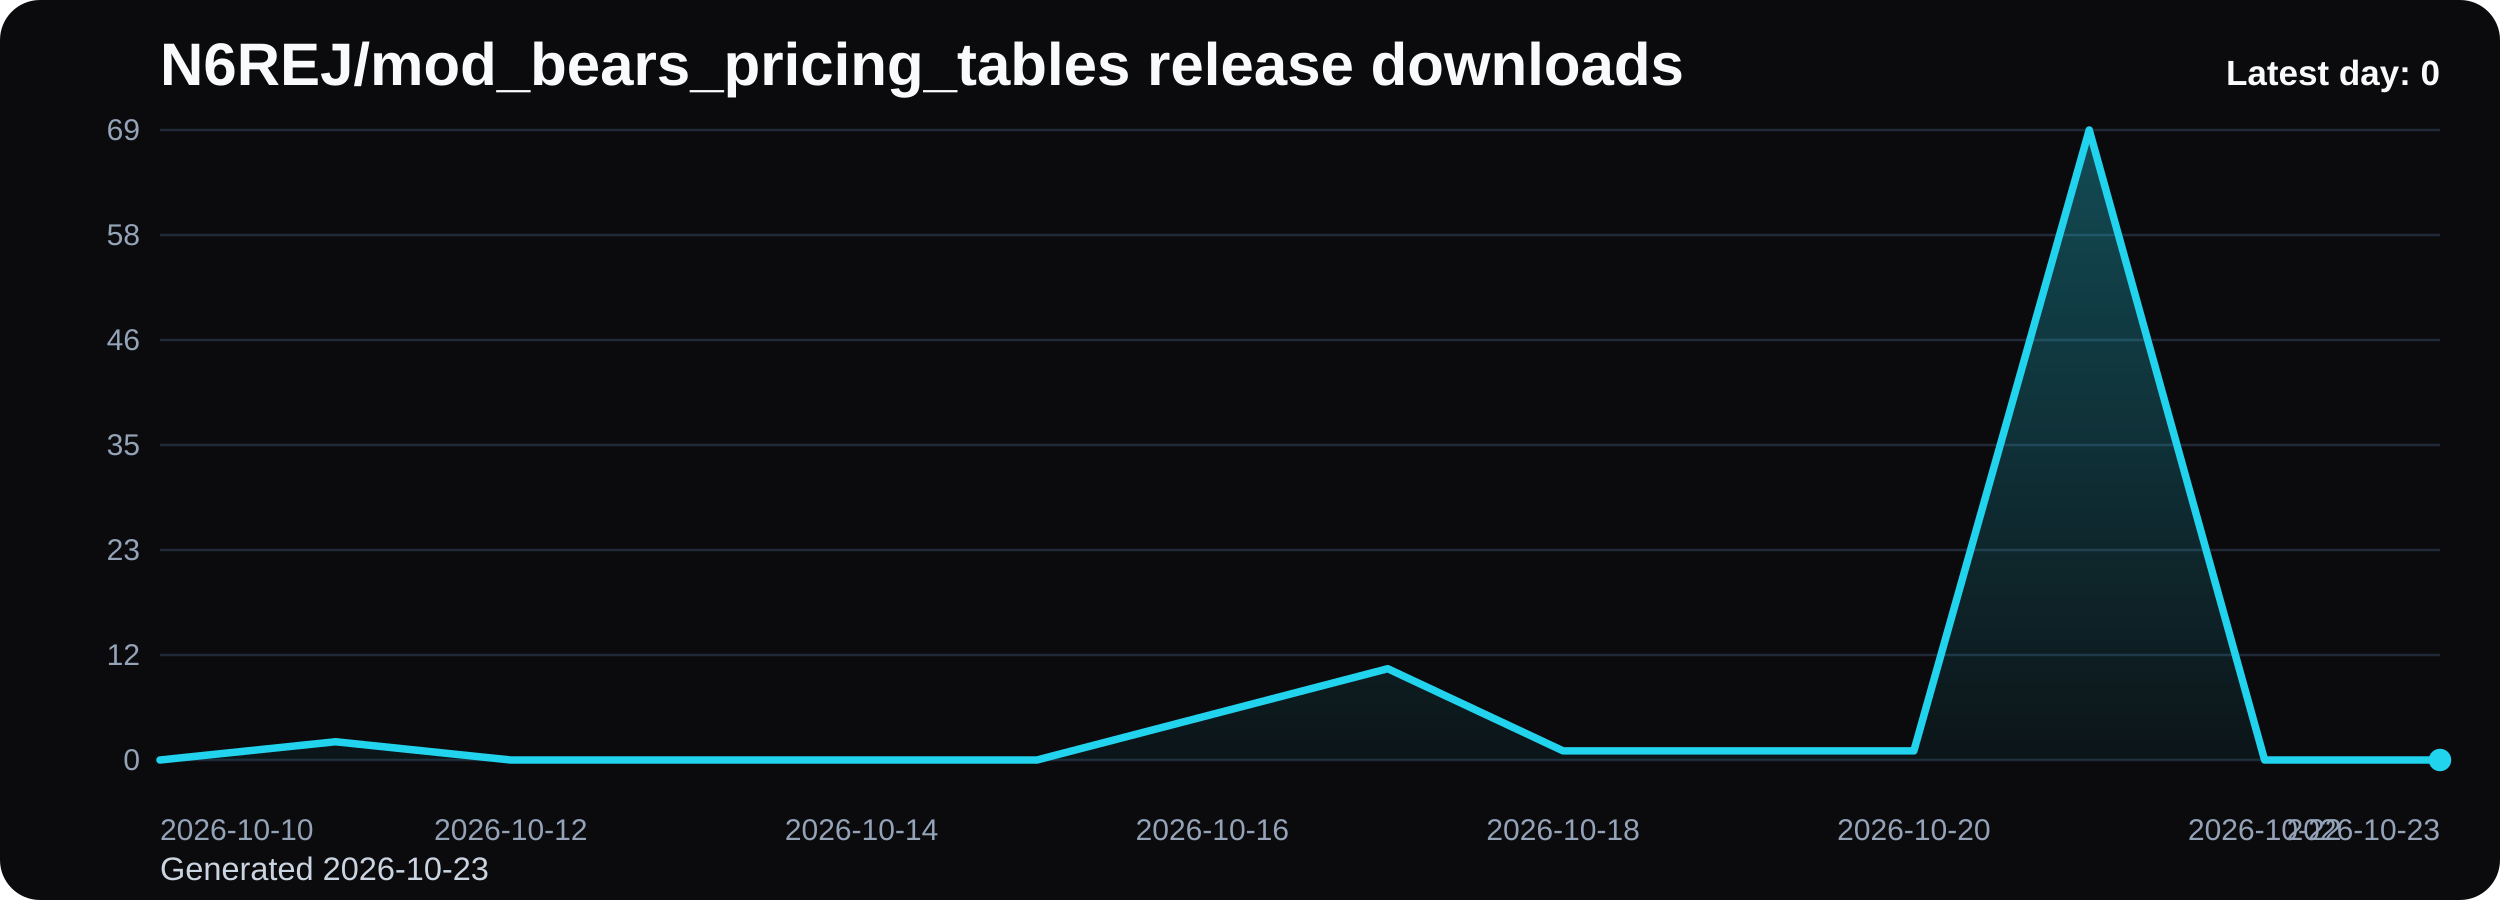
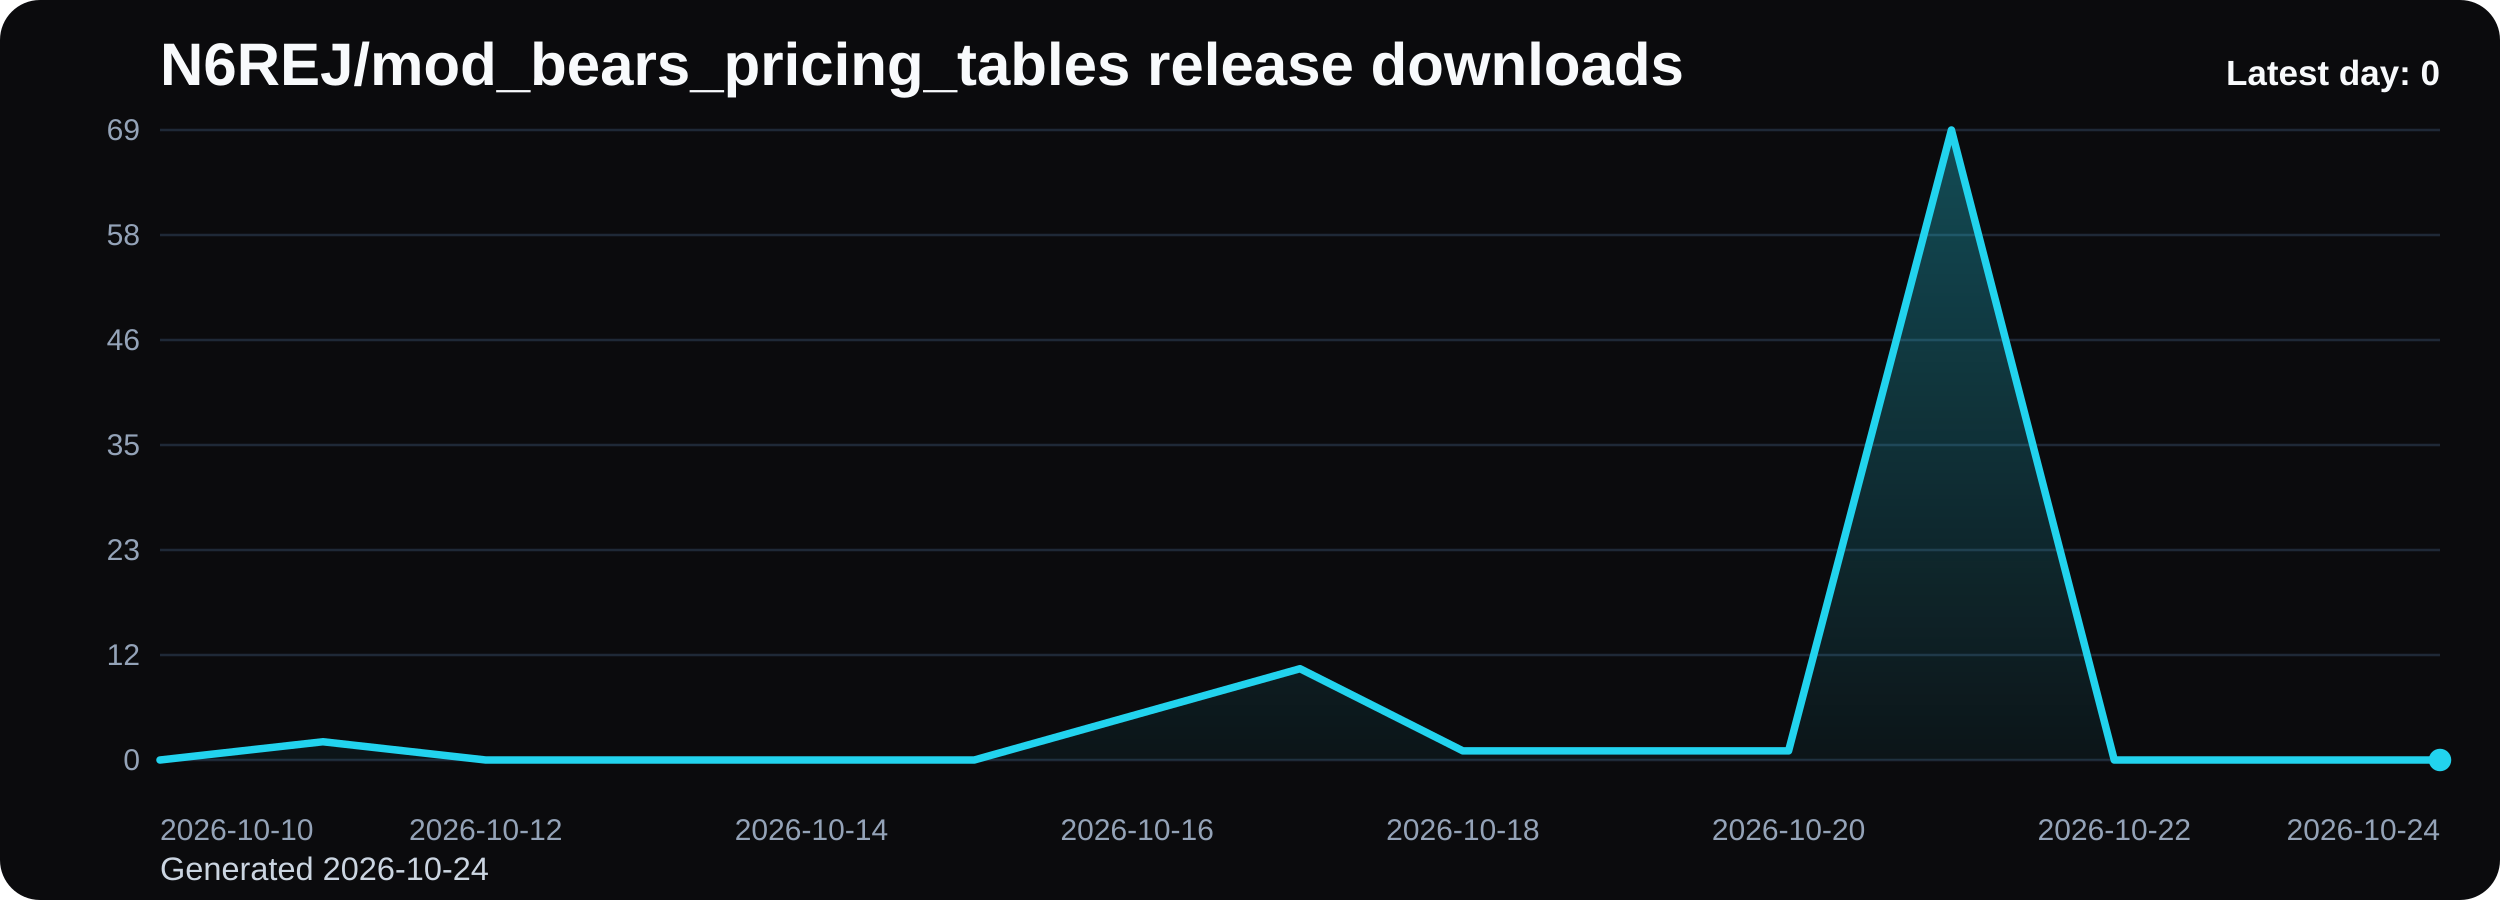
<svg xmlns="http://www.w3.org/2000/svg" viewBox="0 0 1000 360" role="img" aria-label="N6REJ/mod_bears_pricing_tables release downloads chart">
  <defs>
    <linearGradient id="fill-daily-black" x1="0" y1="0" x2="0" y2="1">
      <stop offset="0%" stop-color="#22d3ee" stop-opacity="0.32" />
      <stop offset="100%" stop-color="#22d3ee" stop-opacity="0.05" />
    </linearGradient>
    <style>
      .bg { fill: #0b0b0d; }
      .title { font: 700 24px Arial, sans-serif; fill: #f8fafc; }
      .sub { font: 400 13px Arial, sans-serif; fill: #cbd5e1; }
      .grid { stroke: #1f2937; stroke-width: 1; }
      .axis { font: 400 12px Arial, sans-serif; fill: #94a3b8; }
      .line { fill: none; stroke: #22d3ee; stroke-width: 3; stroke-linecap: round; stroke-linejoin: round; }
      .dot { fill: #22d3ee; }
      .value { font: 600 11px Arial, sans-serif; fill: #cbd5e1; }
      .latest { font: 700 14px Arial, sans-serif; fill: #f8fafc; }
    </style>
  </defs>
  <rect class="bg" x="0" y="0" width="1000" height="360" rx="16" />
  <text class="title" x="64" y="34">N6REJ/mod_bears_pricing_tables release downloads</text>
-   <text class="sub" x="64" y="352">Generated 2026-10-23</text>
+   <text class="sub" x="64" y="352">Generated 2026-10-24</text>
  <line x1="64" y1="52.00" x2="976" y2="52.00" class="grid" />
  <text x="56" y="56.00" text-anchor="end" class="axis">69</text>
  <line x1="64" y1="94.00" x2="976" y2="94.00" class="grid" />
  <text x="56" y="98.00" text-anchor="end" class="axis">58</text>
  <line x1="64" y1="136.00" x2="976" y2="136.00" class="grid" />
  <text x="56" y="140.00" text-anchor="end" class="axis">46</text>
  <line x1="64" y1="178.00" x2="976" y2="178.00" class="grid" />
  <text x="56" y="182.00" text-anchor="end" class="axis">35</text>
  <line x1="64" y1="220.00" x2="976" y2="220.00" class="grid" />
  <text x="56" y="224.00" text-anchor="end" class="axis">23</text>
  <line x1="64" y1="262.00" x2="976" y2="262.00" class="grid" />
  <text x="56" y="266.00" text-anchor="end" class="axis">12</text>
  <line x1="64" y1="304.00" x2="976" y2="304.00" class="grid" />
  <text x="56" y="308.00" text-anchor="end" class="axis">0</text>
-   <path d="M 64.00 304 L 64.00 304.00 L 134.15 296.70 L 204.31 304.00 L 274.46 304.00 L 344.62 304.00 L 414.77 304.00 L 484.92 285.74 L 555.08 267.48 L 625.23 300.35 L 695.38 300.35 L 765.54 300.35 L 835.69 52.00 L 905.85 304.00 L 976.00 304.00 L 976.00 304 Z" fill="url(#fill-daily-black)" />
-   <polyline class="line" points="64.00,304.00 134.15,296.70 204.31,304.00 274.46,304.00 344.62,304.00 414.77,304.00 484.92,285.74 555.08,267.48 625.23,300.35 695.38,300.35 765.54,300.35 835.69,52.00 905.85,304.00 976.00,304.00" />
+   <path d="M 64.00 304 L 64.00 304.00 L 129.14 296.70 L 194.29 304.00 L 259.43 304.00 L 324.57 304.00 L 389.71 304.00 L 454.86 285.74 L 520.00 267.48 L 585.14 300.35 L 650.29 300.35 L 715.43 300.35 L 780.57 52.00 L 845.71 304.00 L 910.86 304.00 L 976.00 304.00 L 976.00 304 Z" fill="url(#fill-daily-black)" />
+   <polyline class="line" points="64.00,304.00 129.14,296.70 194.29,304.00 259.43,304.00 324.57,304.00 389.71,304.00 454.86,285.74 520.00,267.48 585.14,300.35 650.29,300.35 715.43,300.35 780.57,52.00 845.71,304.00 910.86,304.00 976.00,304.00" />
  <circle class="dot" cx="976.00" cy="304.00" r="4.5" />
  <text class="axis" x="64.00" y="336" text-anchor="start">2026-10-10</text>
-   <text class="axis" x="204.31" y="336" text-anchor="middle">2026-10-12</text>
-   <text class="axis" x="344.62" y="336" text-anchor="middle">2026-10-14</text>
-   <text class="axis" x="484.92" y="336" text-anchor="middle">2026-10-16</text>
-   <text class="axis" x="625.23" y="336" text-anchor="middle">2026-10-18</text>
-   <text class="axis" x="765.54" y="336" text-anchor="middle">2026-10-20</text>
-   <text class="axis" x="905.85" y="336" text-anchor="middle">2026-10-22</text>
-   <text class="axis" x="976.00" y="336" text-anchor="end">2026-10-23</text>
+   <text class="axis" x="194.29" y="336" text-anchor="middle">2026-10-12</text>
+   <text class="axis" x="324.57" y="336" text-anchor="middle">2026-10-14</text>
+   <text class="axis" x="454.86" y="336" text-anchor="middle">2026-10-16</text>
+   <text class="axis" x="585.14" y="336" text-anchor="middle">2026-10-18</text>
+   <text class="axis" x="715.43" y="336" text-anchor="middle">2026-10-20</text>
+   <text class="axis" x="845.71" y="336" text-anchor="middle">2026-10-22</text>
+   <text class="axis" x="976.00" y="336" text-anchor="end">2026-10-24</text>
  <text class="latest" x="976" y="34" text-anchor="end">Latest day: 0</text>
</svg>
